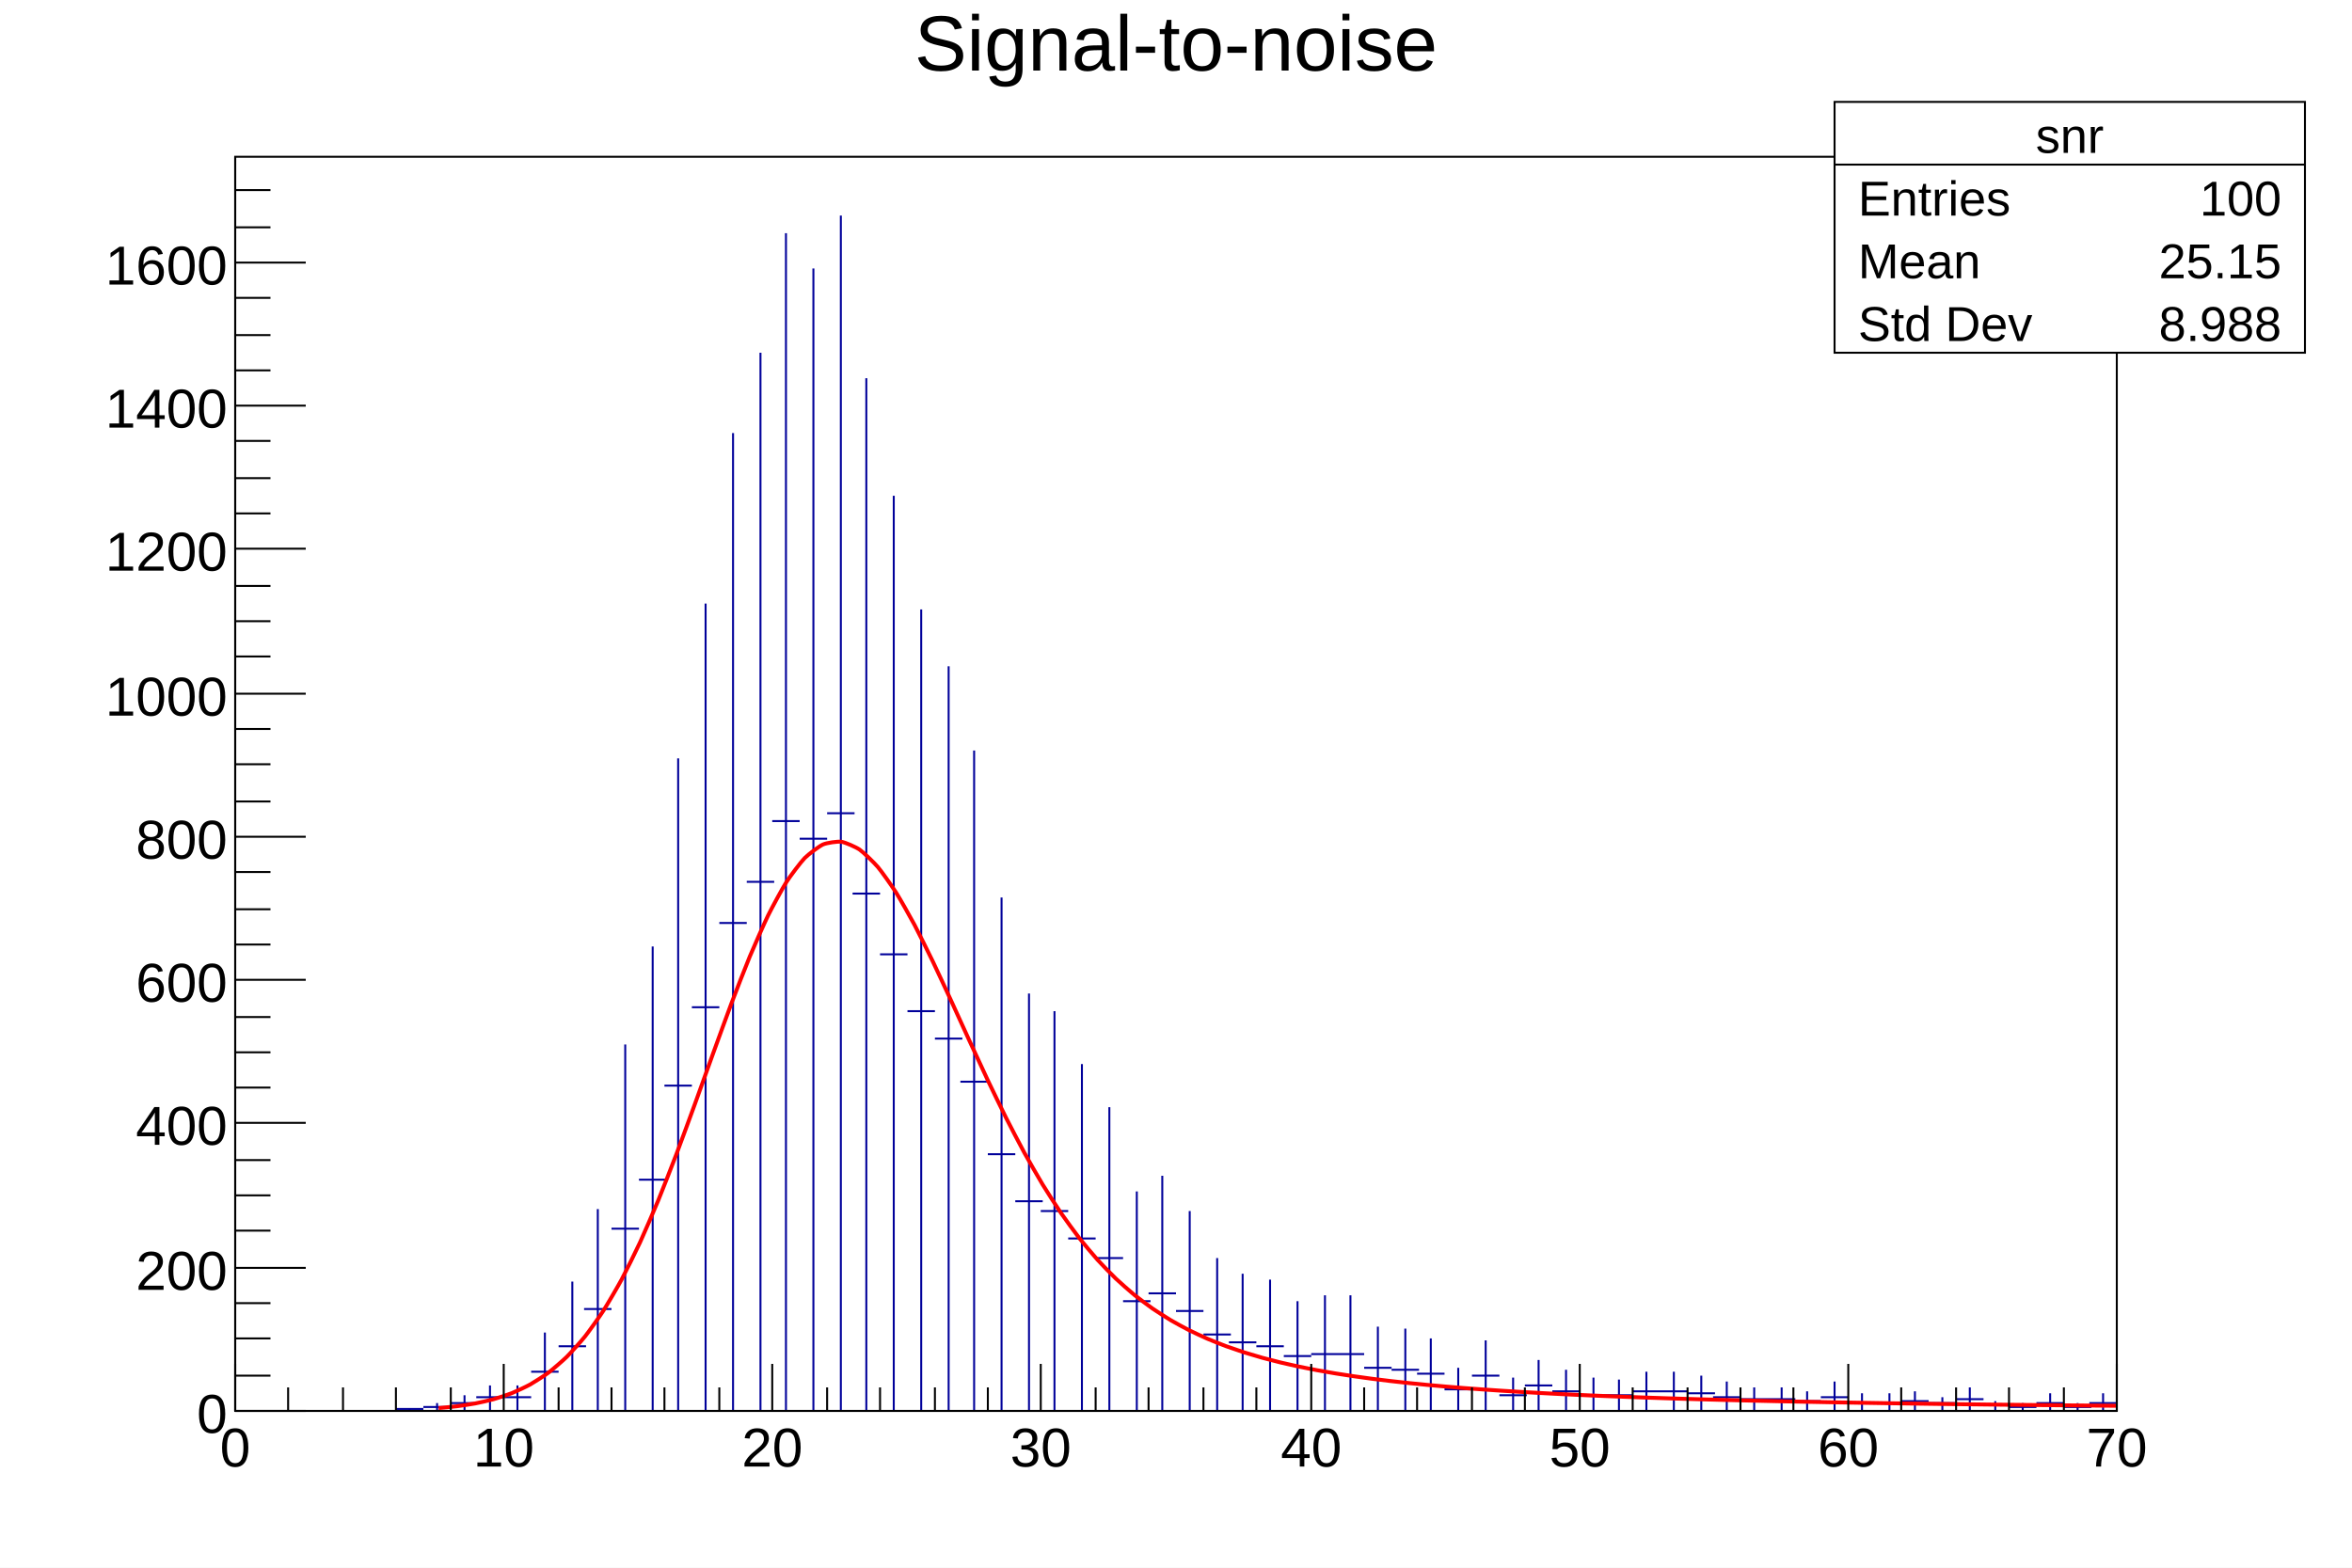
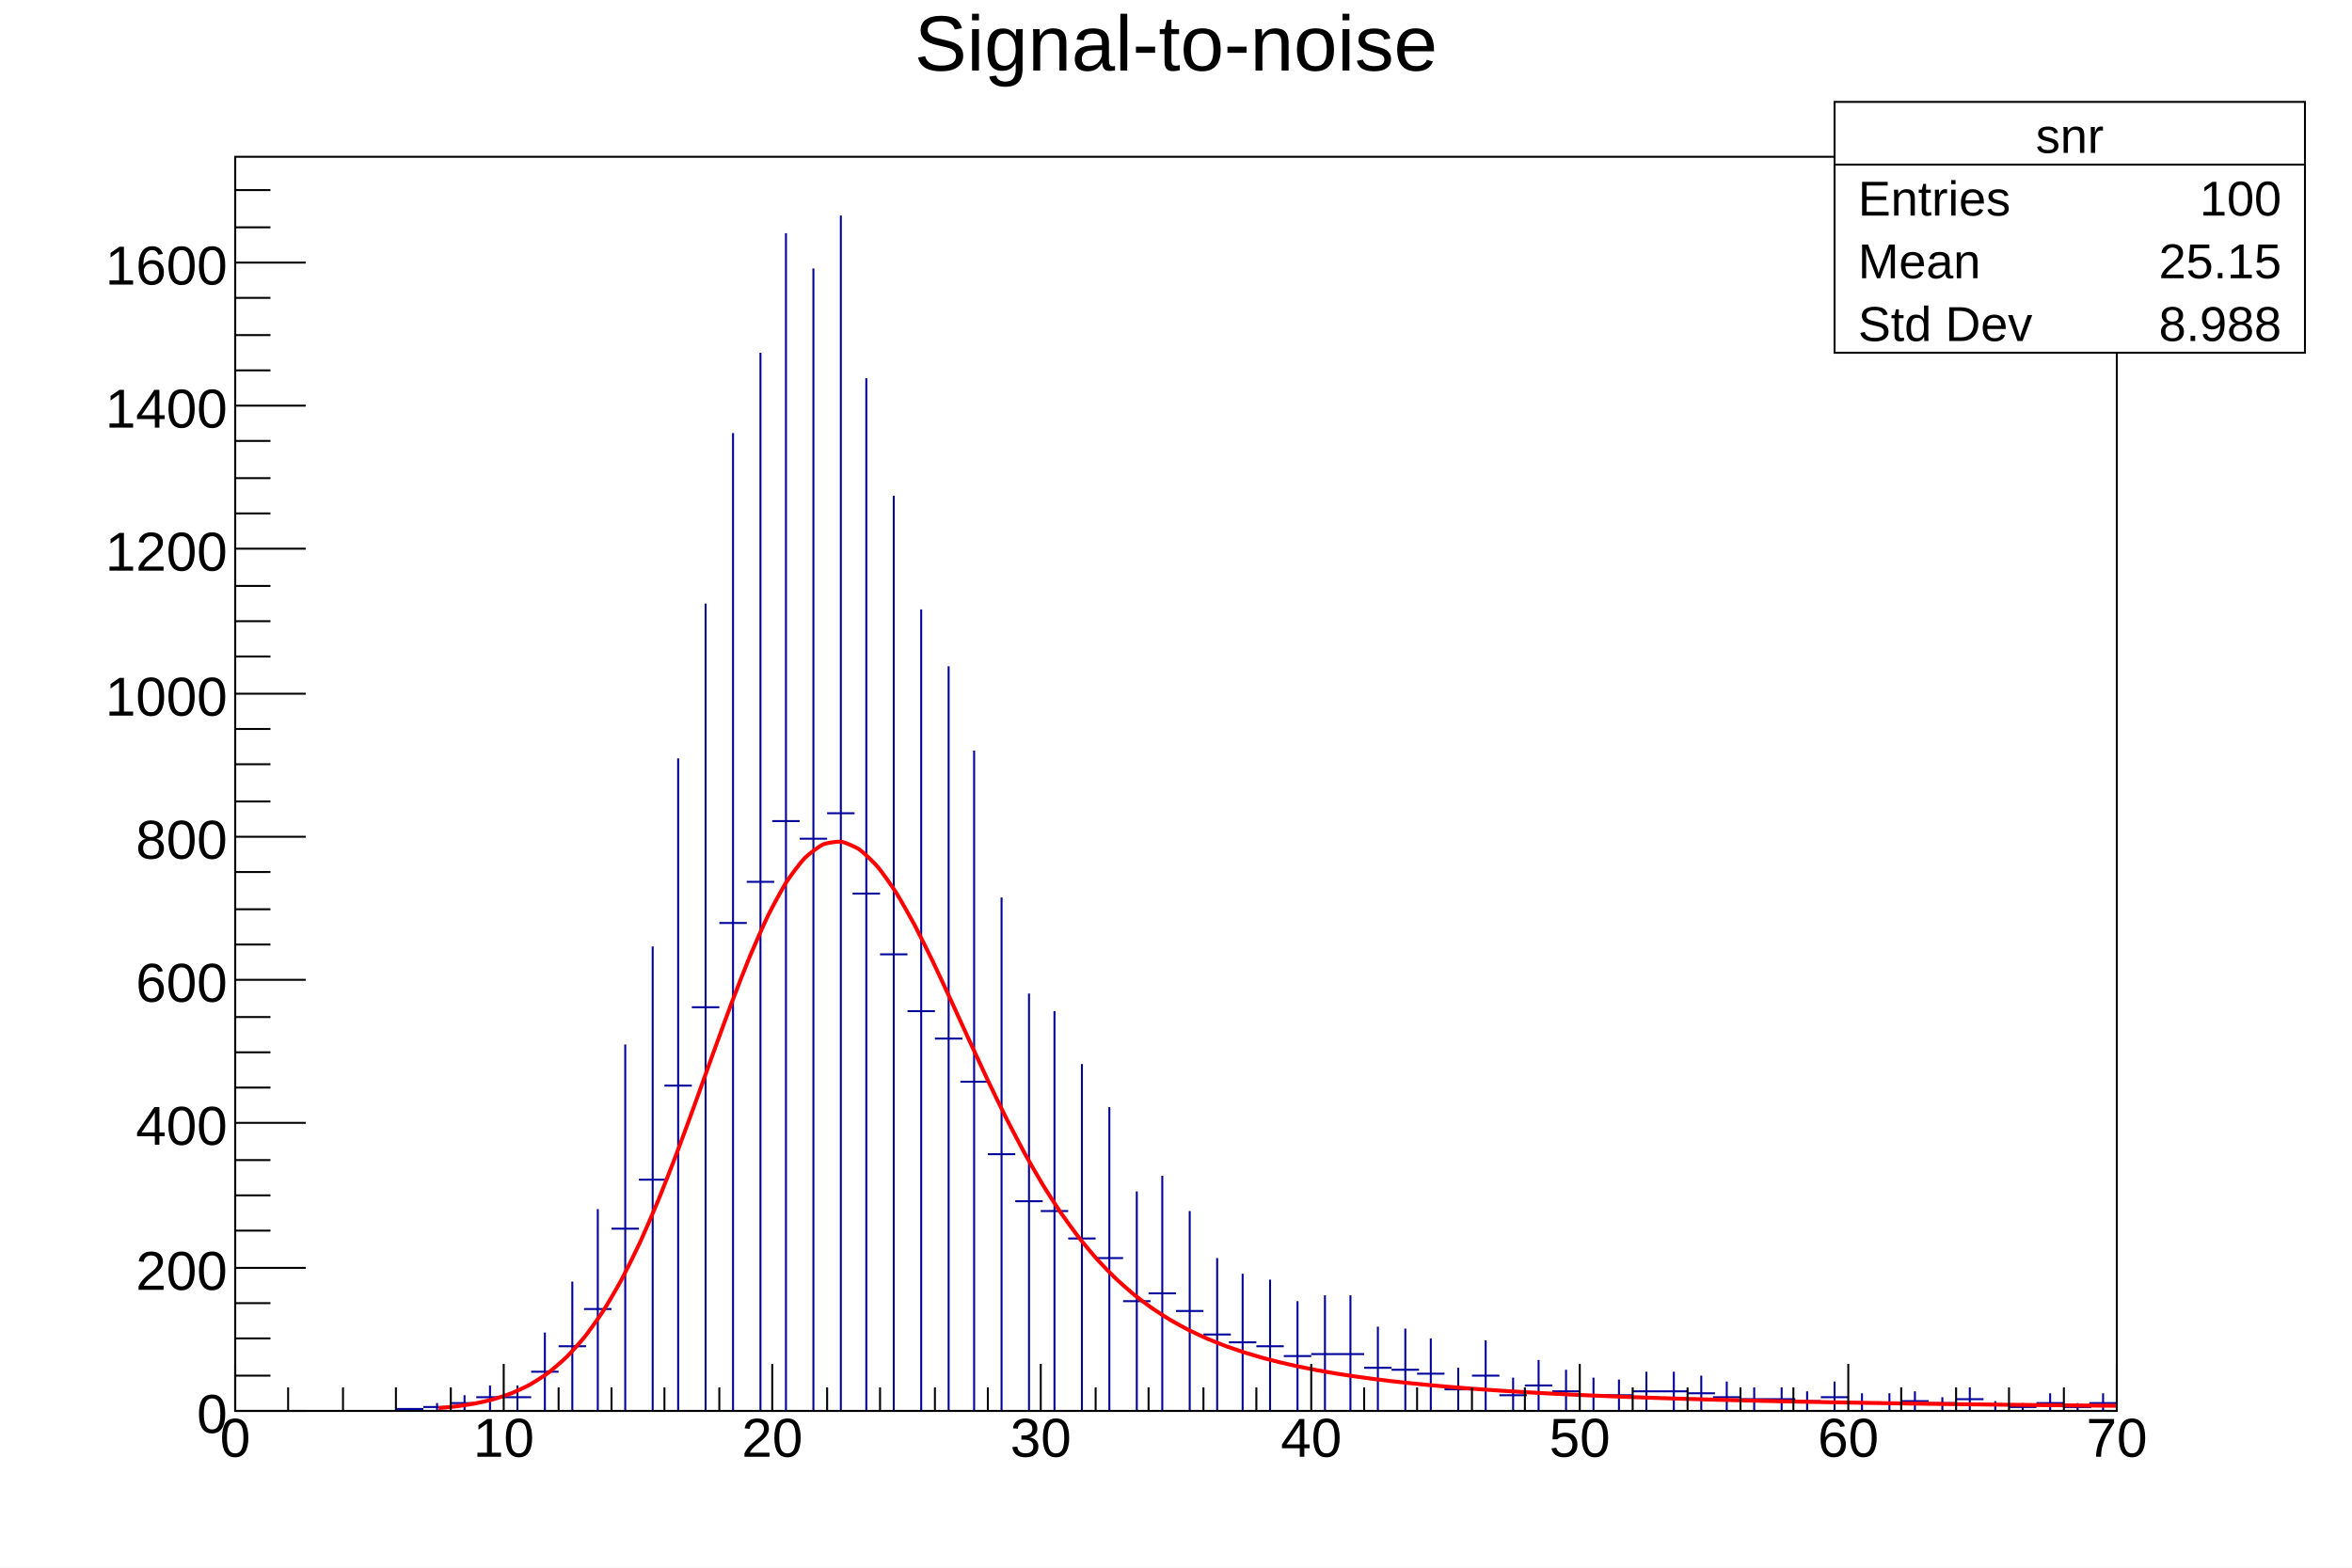
<svg xmlns="http://www.w3.org/2000/svg" viewBox="0 0 1200 800" preserveAspectRatio="none" width="1200" height="800">
  <path d="M0,0H1200V800H0Z" style="fill: white;" />
  <g>
    <g transform="translate(120,80)">
      <path d="M0,0H960V640H0Z" style="fill: white; stroke: black; stroke-width: 1;" />
      <svg x="0" y="0" overflow="hidden" width="960" height="640" viewBox="0 0 960 640">
        <g>
          <path d="M82,639h14M89,639v1M96,638h14M103,636v4M110,636h14M117,632v8M123,633h14M130,627v13M137,633h14M144,627v13M151,620h14M158,600v40M165,607h14M172,574v66M178,588h14M185,537v103M192,547h14M199,453v187M206,522h14M213,403v237M219,474h14M226,307v333M233,434h14M240,228v412M247,391h14M254,141v499M261,370h14M268,100v540M274,339h14M281,39v601M288,348h14M295,57v583M302,335h14M309,30v610M315,376h14M322,113v527M329,407h14M336,173v467M343,436h14M350,231v409M357,450h14M364,260v380M370,472h14M377,303v337M384,509h14M391,378v262M398,533h14M405,427v213M411,538h14M418,436v204M425,552h14M432,463v177M439,562h14M446,485v155M453,584h14M460,528v112M466,580h14M473,520v120M480,589h14M487,538v102M494,601h14M501,562v78M507,605h14M514,570v70M521,607h14M528,573v67M535,612h14M542,584v56M549,611h14M556,581v59M562,611h14M569,581v59M576,618h14M583,597v43M590,619h14M597,598v42M603,621h14M610,603v37M617,629h14M624,618v22M631,622h14M638,604v36M645,632h14M652,623v17M658,627h14M665,614v26M672,630h14M679,619v21M686,632h14M693,623v17M699,632h14M706,624v16M713,630h14M720,620v20M727,630h14M734,620v20M741,631h14M748,622v18M754,633h14M761,625v15M768,634h14M775,628v12M782,634h14M789,628v12M795,635h14M802,630v10M809,633h14M816,625v15M823,636h14M830,631v9M837,636h14M844,631v9M850,635h14M857,630v10M864,636h14M871,633v7M878,634h14M885,628v12M891,637h14M898,635v5M905,638h14M912,636v4M919,636h14M926,631v9M933,638h14M940,636v4M946,636h14M953,631v9M960,639h14M967,637v3M974,637h14M981,633v7" style="stroke: #00009a; stroke-width: 1;" />
        </g>
        <g>
          <path d="M103.77,638.55C104.71,638.48,111.24,637.86,113.11,637.62S120.58,636.55,122.45,636.19S129.92,634.57,131.79,634.04S139.26,631.68,141.13,630.93S148.6,627.57,150.47,626.53S157.94,621.89,159.81,620.48S167.28,614.28,169.14,612.43S176.62,604.35,178.48,602S185.96,591.81,187.82,588.9S195.29,576.42,197.16,572.94S204.63,558.14,206.5,554.1S213.97,537.1,215.84,532.57S223.31,513.7,225.18,508.79S232.65,488.58,234.52,483.45S241.99,462.62,243.86,457.48S251.33,436.91,253.2,431.97S260.67,412.62,262.54,408.14S270.01,390.97,271.88,387.17S279.35,373.05,281.22,370.12S288.69,359.78,290.56,357.87S298.03,351.77,299.89,350.94S307.37,349.29,309.23,349.55S316.71,352.26,318.57,353.55S326.04,360.27,327.91,362.47S335.38,372.62,337.25,375.57S344.72,388.45,346.59,391.96S354.06,406.78,355.93,410.65S363.4,426.61,365.27,430.66S372.74,447.05,374.61,451.1S382.08,467.29,383.95,471.22S391.42,486.71,393.29,490.41S400.76,504.85,402.63,508.26S410.1,521.42,411.97,524.49S419.44,536.28,421.31,539S428.78,549.39,430.64,551.78S438.12,560.83,439.98,562.9S447.46,570.71,449.32,572.49S456.79,579.19,458.66,580.72S466.13,586.43,468,587.73S475.47,592.61,477.34,593.72S484.81,597.87,486.68,598.81S494.15,602.36,496.02,603.17S503.49,606.21,505.36,606.9S512.83,609.51,514.7,610.11S522.17,612.36,524.04,612.88S531.51,614.84,533.38,615.29S540.85,617,542.72,617.4S550.19,618.89,552.05,619.24S559.53,620.56,561.39,620.87S568.87,622.04,570.73,622.31S578.2,623.36,580.07,623.6S587.54,624.53,589.41,624.75S596.88,625.58,598.75,625.78S606.22,626.53,608.09,626.71S615.56,627.39,617.43,627.55S624.9,628.17,626.77,628.32S634.24,628.88,636.11,629.01S643.58,629.53,645.45,629.65S652.92,630.12,654.79,630.23S662.26,630.66,664.13,630.76S671.6,631.16,673.47,631.26S680.94,631.62,682.8,631.71S690.28,632.05,692.14,632.13S699.62,632.44,701.48,632.51S708.95,632.81,710.82,632.87S718.29,633.14,720.16,633.21S727.63,633.46,729.5,633.52S736.97,633.76,738.84,633.81S746.31,634.03,748.18,634.08S755.65,634.29,757.52,634.34S764.99,634.53,766.86,634.58S774.33,634.76,776.2,634.8S783.67,634.97,785.54,635.01S793.01,635.17,794.88,635.21S802.35,635.36,804.22,635.39S811.69,635.53,813.55,635.57S821.03,635.7,822.89,635.73S830.37,635.86,832.23,635.89S839.7,636.01,841.57,636.04S849.04,636.15,850.91,636.18S858.38,636.29,860.25,636.31S867.72,636.41,869.59,636.44S877.06,636.53,878.93,636.56S886.4,636.65,888.27,636.67S895.74,636.76,897.61,636.78S905.08,636.86,906.95,636.88S914.42,636.96,916.29,636.98S923.76,637.06,925.63,637.07S933.1,637.15,934.97,637.16S942.44,637.23,944.3,637.25S951.78,637.32,953.64,637.33S961.12,637.39,962.98,637.41S971.39,637.48,972.32,637.48" style="fill: none; stroke: red; stroke-width: 2;" />
        </g>
      </svg>
      <g>
        <g transform="translate(0,640)">
          <path d="M0,0h960M0,-24V0M27,-12V0M55,-12V0M82,-12V0M110,-12V0M137,-24V0M165,-12V0M192,-12V0M219,-12V0M247,-12V0M274,-24V0M302,-12V0M329,-12V0M357,-12V0M384,-12V0M411,-24V0M439,-12V0M466,-12V0M494,-12V0M521,-12V0M549,-24V0M576,-12V0M603,-12V0M631,-12V0M658,-12V0M686,-24V0M713,-12V0M741,-12V0M768,-12V0M795,-12V0M823,-24V0M850,-12V0M878,-12V0M905,-12V0M933,-12V0M960,-24V0" style="stroke: black; stroke-width: 1;" />
          <g font-family="Arial" font-size="28" space="preserve" fill="black" text-anchor="middle">
-             <text dy=".8em" transform="translate(0,6)">
+             <text dy=".8em" transform="translate(0,1)">
       0
      </text>
-             <text dy=".8em" transform="translate(137,6)">
+             <text dy=".8em" transform="translate(137,1)">
       10
      </text>
-             <text dy=".8em" transform="translate(274,6)">
+             <text dy=".8em" transform="translate(274,1)">
       20
      </text>
-             <text dy=".8em" transform="translate(411,6)">
+             <text dy=".8em" transform="translate(411,1)">
       30
      </text>
-             <text dy=".8em" transform="translate(549,6)">
+             <text dy=".8em" transform="translate(549,1)">
       40
      </text>
-             <text dy=".8em" transform="translate(686,6)">
+             <text dy=".8em" transform="translate(686,1)">
       50
      </text>
-             <text dy=".8em" transform="translate(823,6)">
+             <text dy=".8em" transform="translate(823,1)">
       60
      </text>
-             <text dy=".8em" transform="translate(960,6)">
+             <text dy=".8em" transform="translate(960,1)">
       70
      </text>
          </g>
        </g>
        <g>
          <path d="M0,0v640M36,640H0M18,622H0M18,603H0M18,585H0M36,567H0M18,548H0M18,530H0M18,512H0M36,493H0M18,475H0M18,457H0M18,439H0M36,420H0M18,402H0M18,384H0M18,365H0M36,347H0M18,329H0M18,310H0M18,292H0M36,274H0M18,255H0M18,237H0M18,219H0M36,200H0M18,182H0M18,164H0M18,145H0M36,127H0M18,109H0M18,91H0M18,72H0M36,54H0M18,36H0M18,17H0" style="stroke: black; stroke-width: 1;" />
          <g font-family="Arial" font-size="28" space="preserve" fill="black" text-anchor="end">
            <text dy=".4em" transform="translate(-4,640)">
       0
      </text>
            <text dy=".4em" transform="translate(-4,567)">
       200
      </text>
            <text dy=".4em" transform="translate(-4,493)">
       400
      </text>
            <text dy=".4em" transform="translate(-4,420)">
       600
      </text>
            <text dy=".4em" transform="translate(-4,347)">
       800
      </text>
            <text dy=".4em" transform="translate(-4,274)">
       1000
      </text>
            <text dy=".4em" transform="translate(-4,200)">
       1200
      </text>
            <text dy=".4em" transform="translate(-4,127)">
       1400
      </text>
            <text dy=".4em" transform="translate(-4,54)">
       1600
      </text>
          </g>
        </g>
      </g>
    </g>
    <g transform="translate(120,4)" font-family="Arial" font-size="40" space="preserve">
      <text fill="black" text-anchor="middle" dy=".8em" transform="translate(480)">
    Signal-to-noise
   </text>
    </g>
    <g transform="translate(936,52)" font-family="Arial" font-size="25" space="preserve" fill="black">
      <path d="M0,0H240V128H0Z" style="fill: white; stroke: black; stroke-width: 1;" />
      <text text-anchor="middle" dy=".4em" transform="translate(120,16)">
    snr
   </text>
      <text text-anchor="start" dy=".4em" transform="translate(12,48)">
    Entries
   </text>
      <text text-anchor="end" dy=".4em" transform="translate(228,48)">
    100
   </text>
      <text text-anchor="start" dy=".4em" transform="translate(12,80)">
    Mean
   </text>
      <text text-anchor="end" dy=".4em" transform="translate(228,80)">
    25.15
   </text>
      <text text-anchor="start" dy=".4em" transform="translate(12,112)">
    Std Dev
   </text>
      <text text-anchor="end" dy=".4em" transform="translate(228,112)">
    8.988
   </text>
      <path d="M0,32h240" style="stroke: black; stroke-width: 1;" />
    </g>
  </g>
</svg>
